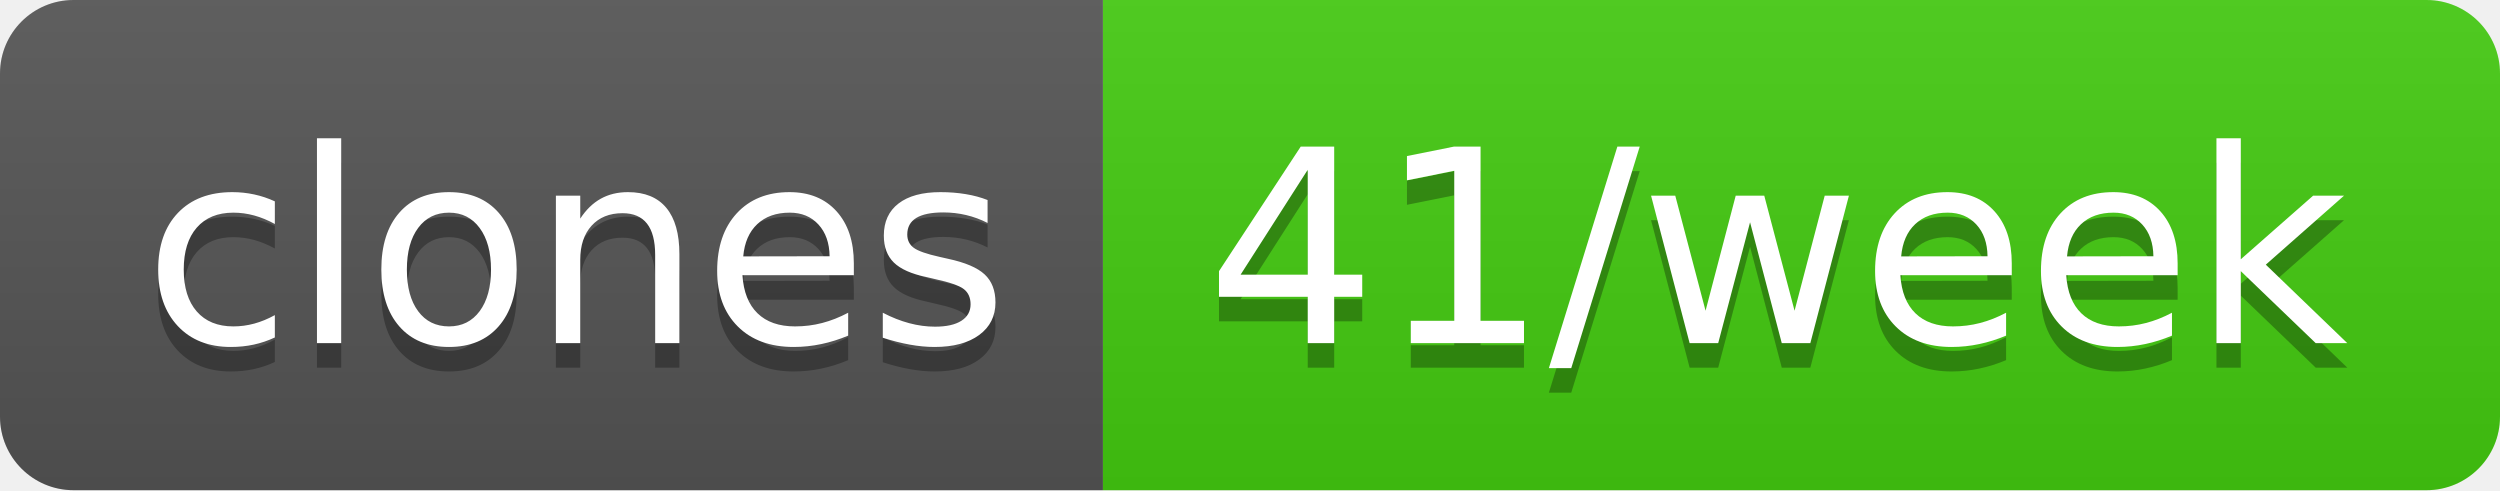
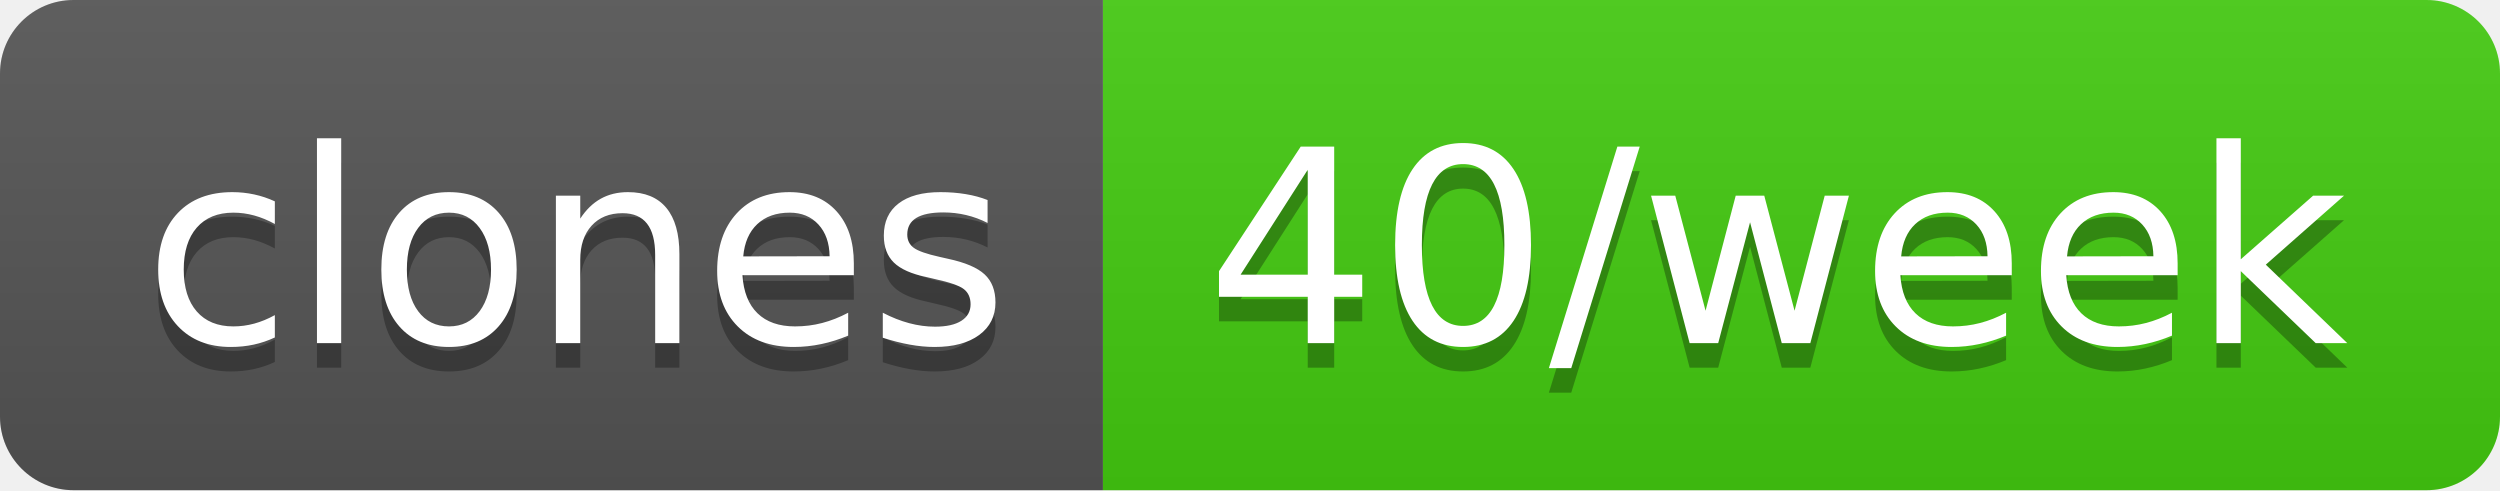
- <svg xmlns="http://www.w3.org/2000/svg" width="102" height="20" role="img" aria-label="clones: 41/week">
+ <svg xmlns="http://www.w3.org/2000/svg" width="102" height="20" role="img" aria-label="clones: 40/week">
  <linearGradient id="s" x2="0" y2="100%">
    <stop offset="0" stop-color="#bbb" stop-opacity=".1" />
    <stop offset="1" stop-opacity=".1" />
  </linearGradient>
  <clipPath id="r">
    <rect width="102" height="20" rx="3" fill="#fff" />
  </clipPath>
  <g clip-path="url(#r)">
    <rect width="45" height="20" fill="#555" />
    <rect x="45" width="57" height="20" fill="#4c1" />
    <rect width="102" height="20" fill="url(#s)" />
  </g>
  <g fill="#fff" text-anchor="middle" font-family="Verdana,Geneva,DejaVu Sans,sans-serif" text-rendering="geometricPrecision" font-size="110">
    <text aria-hidden="true" x="235" y="150" fill="#010101" fill-opacity=".3" transform="scale(.1)" textLength="350">clones</text>
    <text x="235" y="140" transform="scale(.1)" fill="#fff" textLength="350">clones</text>
-     <text aria-hidden="true" x="725" y="150" fill="#010101" fill-opacity=".3" transform="scale(.1)" textLength="470">41/week</text>
-     <text x="725" y="140" transform="scale(.1)" fill="#fff" textLength="470">41/week</text>
+     <text aria-hidden="true" x="725" y="150" fill="#010101" fill-opacity=".3" transform="scale(.1)" textLength="470">40/week</text>
+     <text x="725" y="140" transform="scale(.1)" fill="#fff" textLength="470">40/week</text>
  </g>
</svg>
